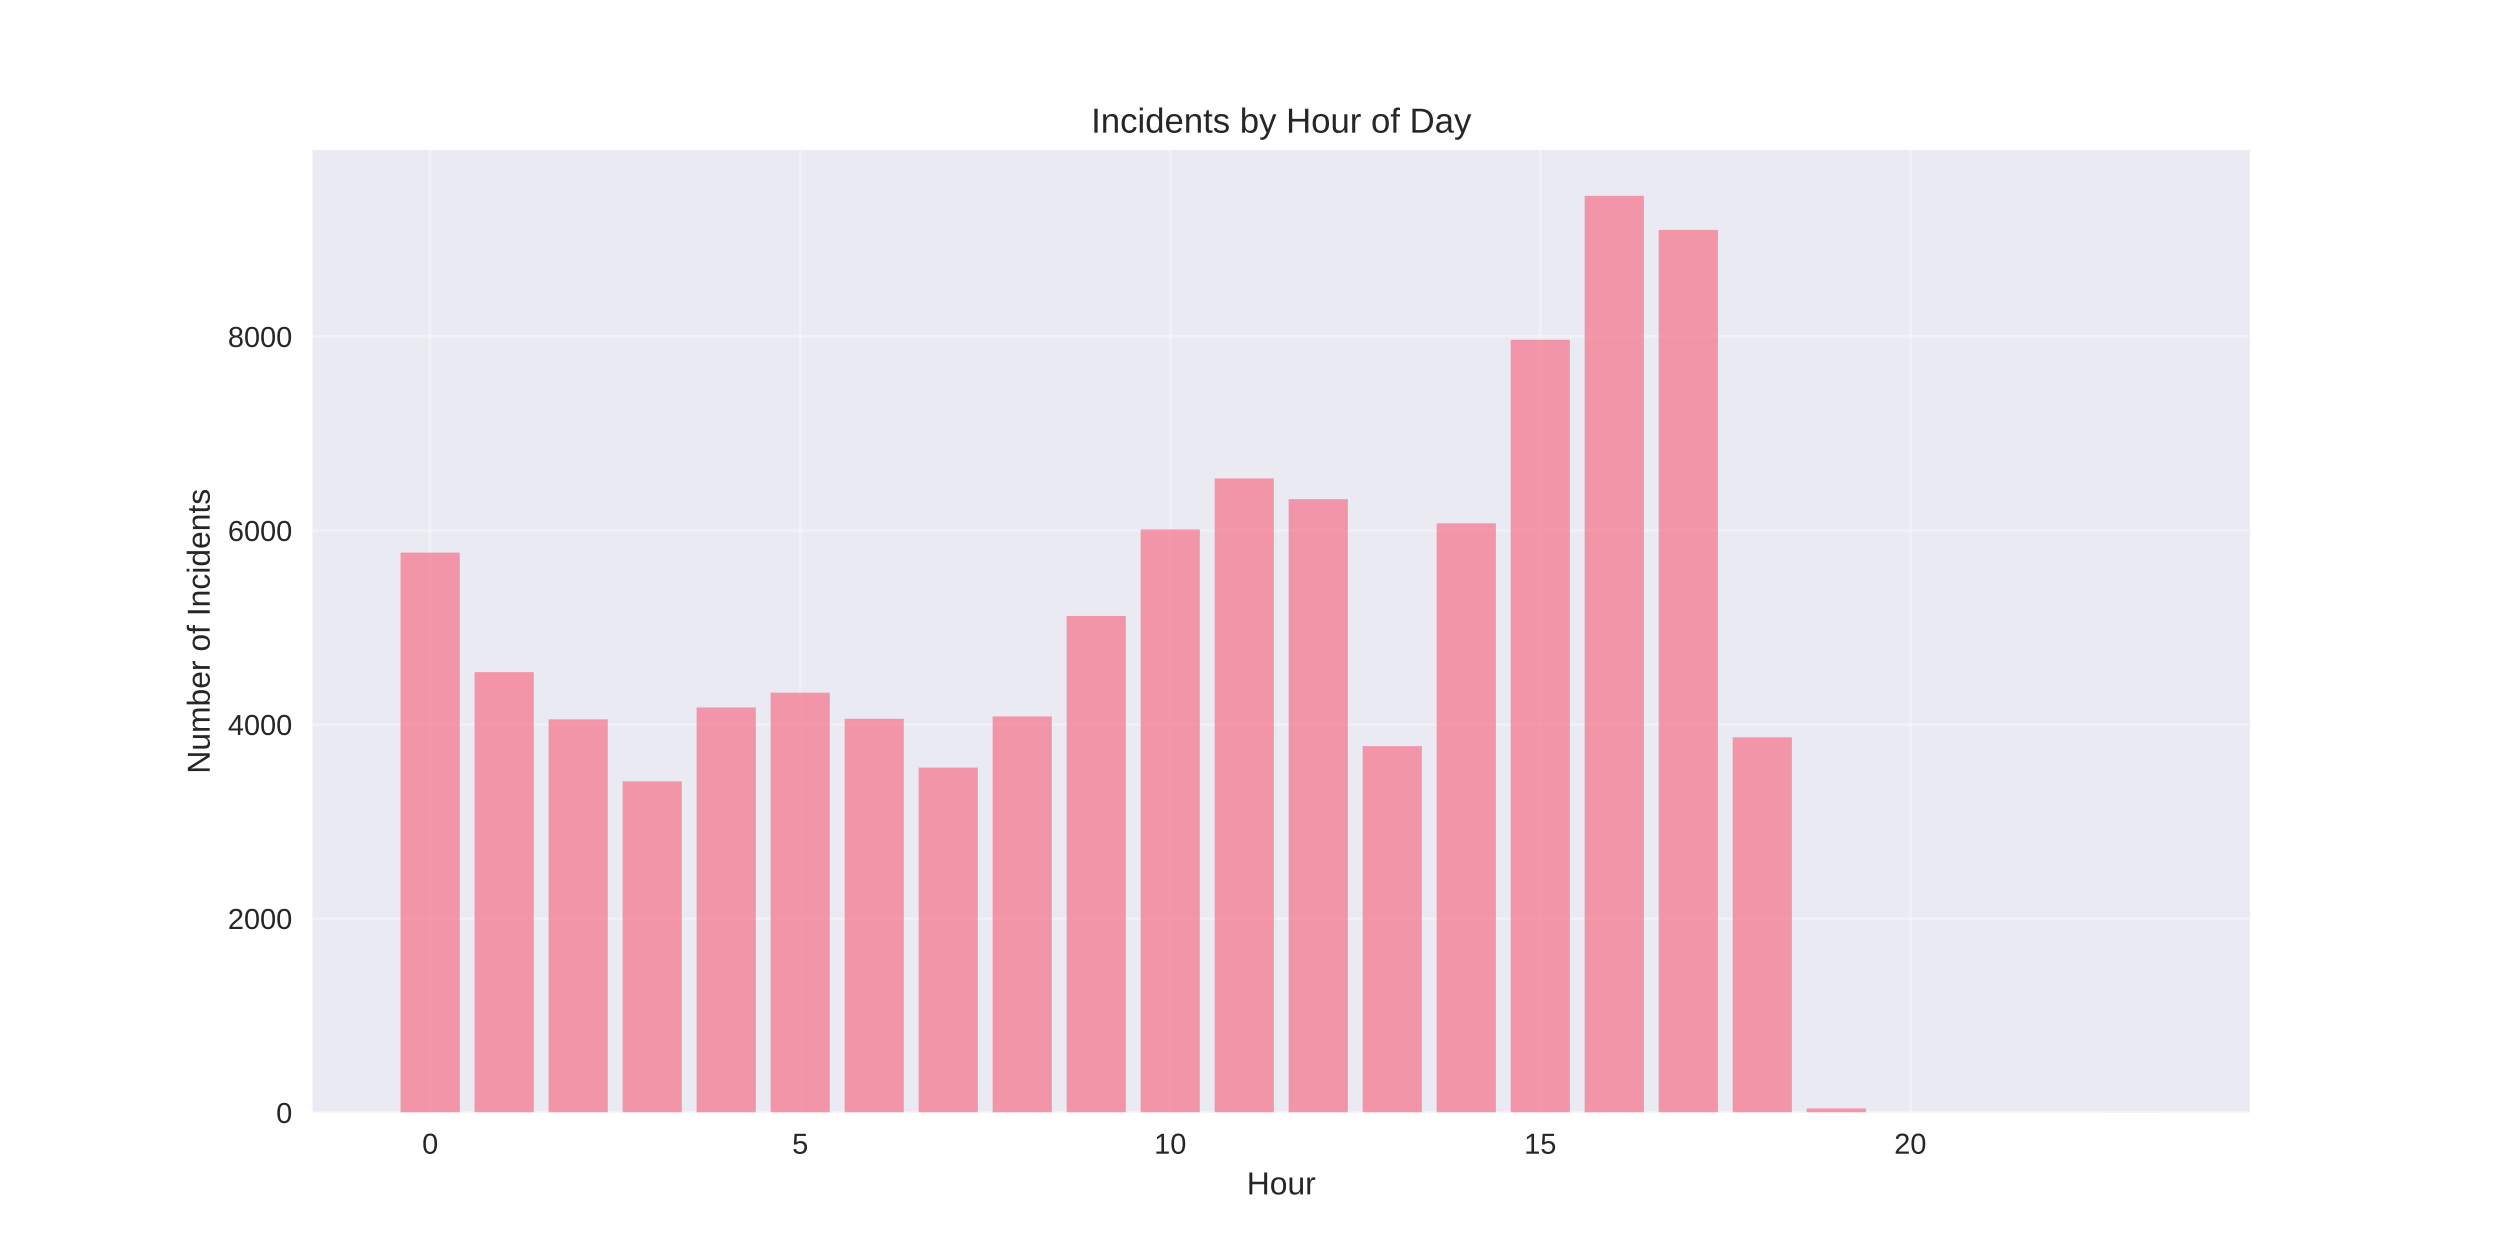
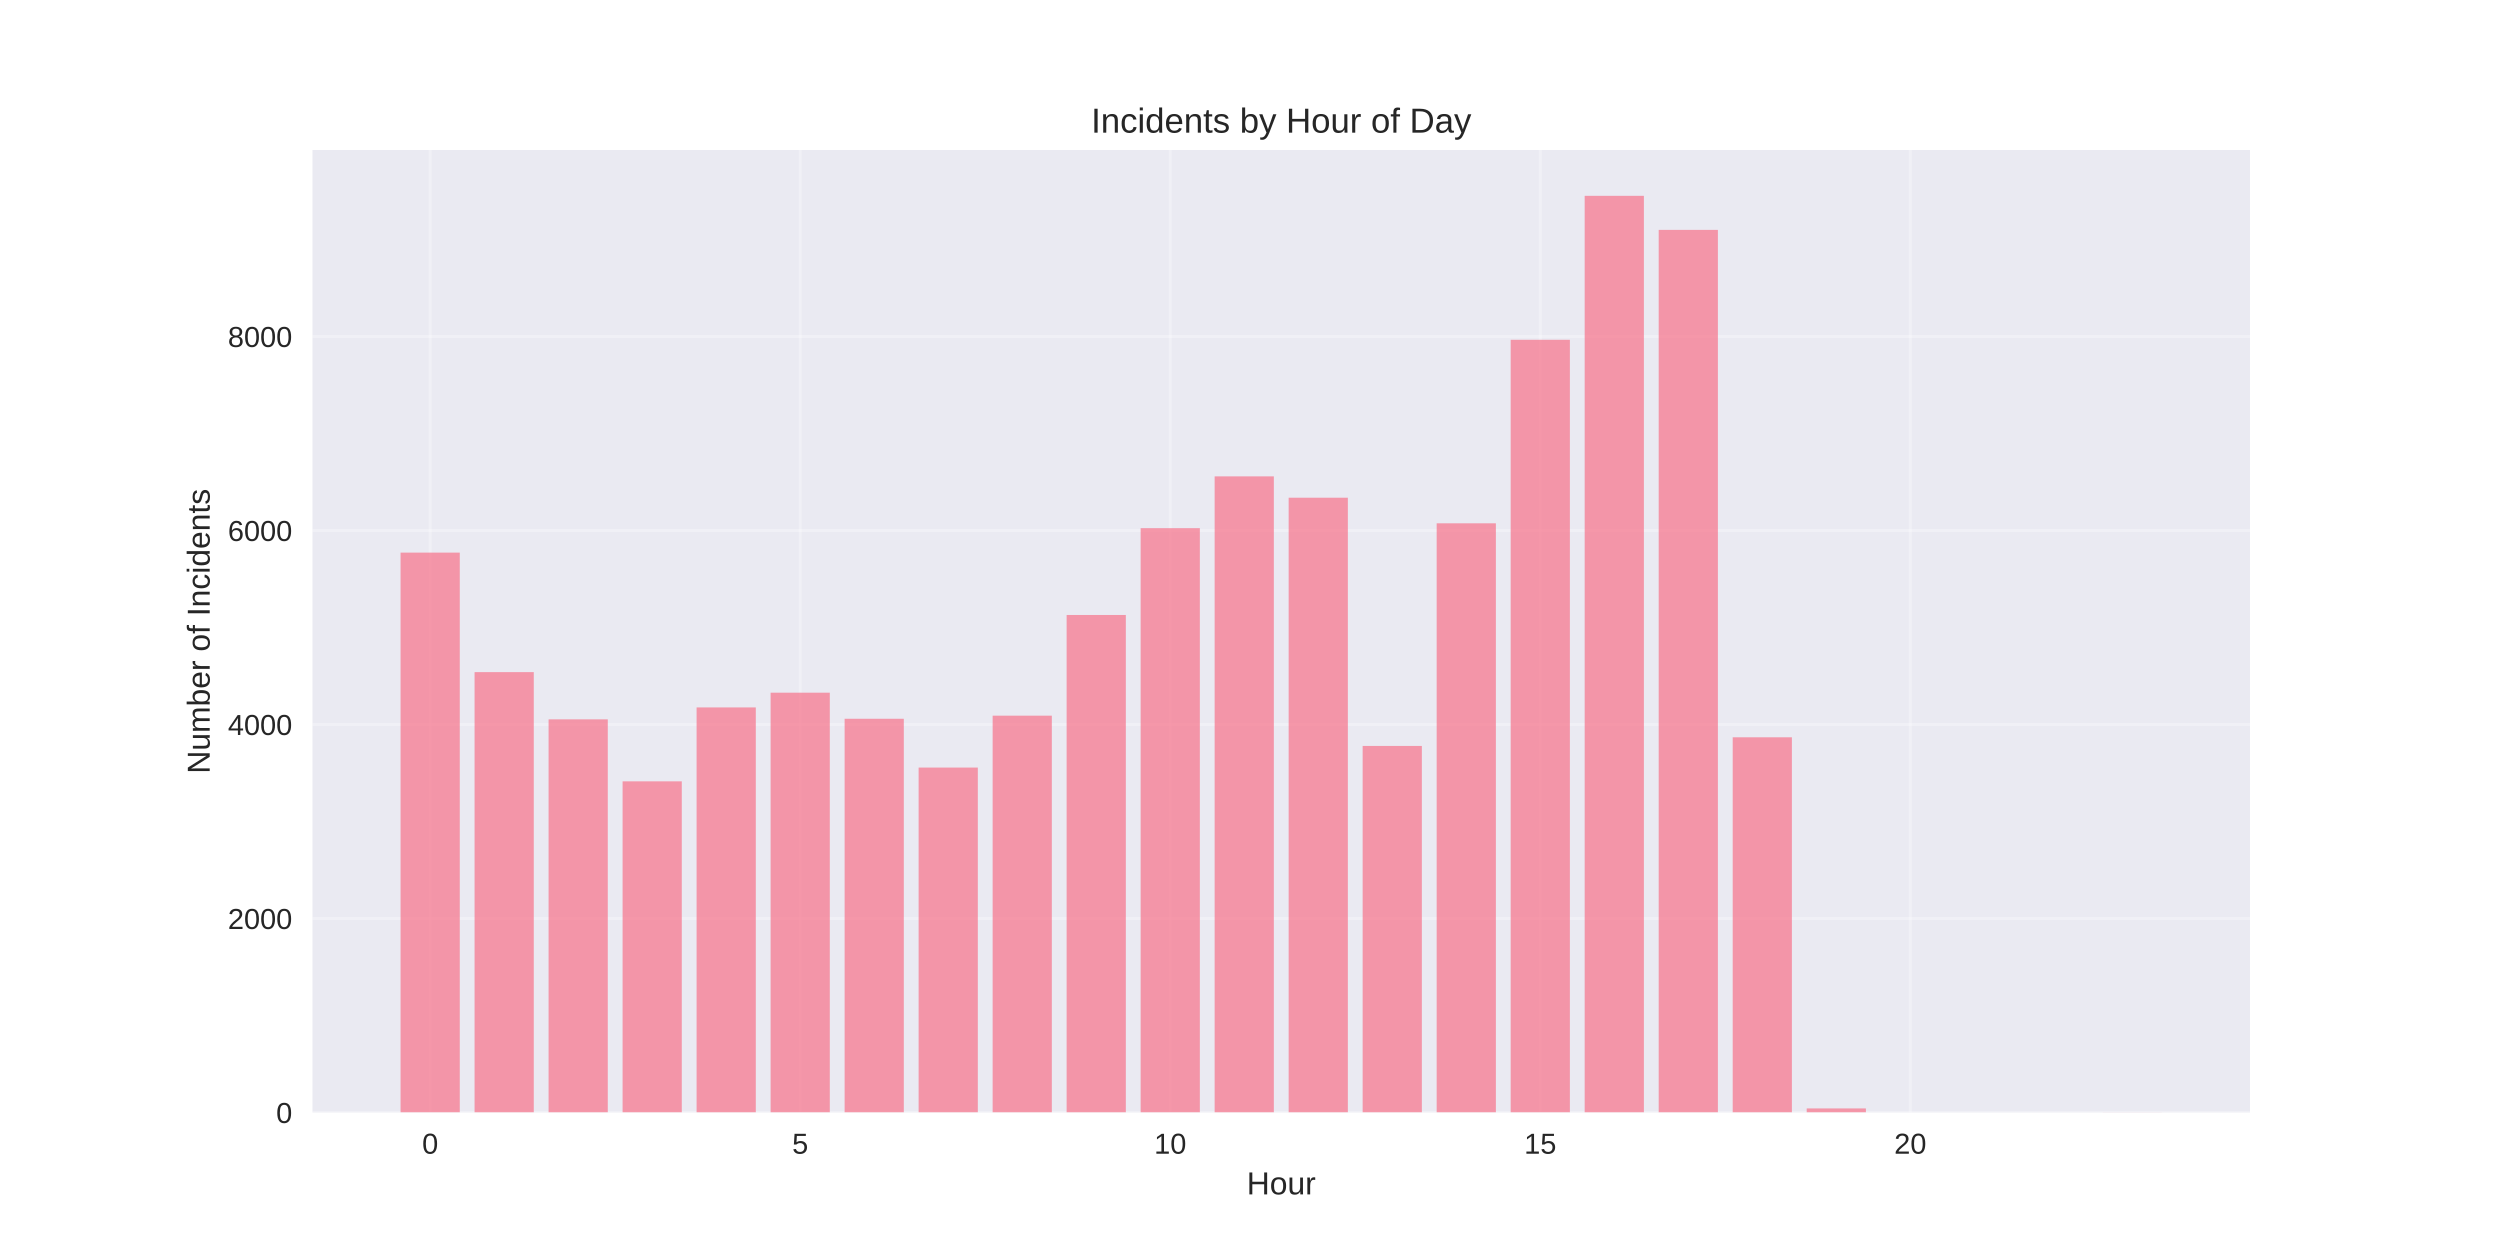
<svg xmlns="http://www.w3.org/2000/svg" width="864pt" height="432pt" viewBox="0 0 864 432" version="1.1">
  <defs>
    <style type="text/css">*{stroke-linejoin: round; stroke-linecap: butt}</style>
  </defs>
  <g id="figure_1">
    <g id="patch_1">
      <path d="M 0 432  L 864 432  L 864 0  L 0 0  z " style="fill: #ffffff" />
    </g>
    <g id="axes_1">
      <g id="patch_2">
        <path d="M 108 384.48  L 777.6 384.48  L 777.6 51.84  L 108 51.84  z " style="fill: #eaeaf2" />
      </g>
      <g id="matplotlib.axis_1">
        <g id="xtick_1">
          <g id="line2d_1">
-             <path d="M 148.667 384.48  L 148.667 51.84  " clip-path="url(#p6a2b2260fd)" style="fill: none; stroke: #ffffff; stroke-opacity: 0.3; stroke-linecap: round" />
+             <path d="M 148.667 384.48  L 148.667 51.84  " clip-path="url(#pb9d53fb9de)" style="fill: none; stroke: #ffffff; stroke-opacity: 0.3; stroke-linecap: round" />
          </g>
          <g id="line2d_2" />
          <g id="text_1">
            <text style="fill: #262626; font: 10px 'Arial', 'Liberation Sans', 'DejaVu Sans', 'Bitstream Vera Sans', sans-serif; text-anchor: middle" x="148.667" y="398.727" transform="rotate(-0 148.6671 398.7269)">0</text>
          </g>
        </g>
        <g id="xtick_2">
          <g id="line2d_3">
-             <path d="M 276.551 384.48  L 276.551 51.84  " clip-path="url(#p6a2b2260fd)" style="fill: none; stroke: #ffffff; stroke-opacity: 0.3; stroke-linecap: round" />
+             <path d="M 276.551 384.48  L 276.551 51.84  " clip-path="url(#pb9d53fb9de)" style="fill: none; stroke: #ffffff; stroke-opacity: 0.3; stroke-linecap: round" />
          </g>
          <g id="line2d_4" />
          <g id="text_2">
            <text style="fill: #262626; font: 10px 'Arial', 'Liberation Sans', 'DejaVu Sans', 'Bitstream Vera Sans', sans-serif; text-anchor: middle" x="276.551" y="398.727" transform="rotate(-0 276.551 398.7269)">5</text>
          </g>
        </g>
        <g id="xtick_3">
          <g id="line2d_5">
-             <path d="M 404.435 384.48  L 404.435 51.84  " clip-path="url(#p6a2b2260fd)" style="fill: none; stroke: #ffffff; stroke-opacity: 0.3; stroke-linecap: round" />
+             <path d="M 404.435 384.48  L 404.435 51.84  " clip-path="url(#pb9d53fb9de)" style="fill: none; stroke: #ffffff; stroke-opacity: 0.3; stroke-linecap: round" />
          </g>
          <g id="line2d_6" />
          <g id="text_3">
            <text style="fill: #262626; font: 10px 'Arial', 'Liberation Sans', 'DejaVu Sans', 'Bitstream Vera Sans', sans-serif; text-anchor: middle" x="404.435" y="398.727" transform="rotate(-0 404.4348 398.7269)">10</text>
          </g>
        </g>
        <g id="xtick_4">
          <g id="line2d_7">
-             <path d="M 532.319 384.48  L 532.319 51.84  " clip-path="url(#p6a2b2260fd)" style="fill: none; stroke: #ffffff; stroke-opacity: 0.3; stroke-linecap: round" />
+             <path d="M 532.319 384.48  L 532.319 51.84  " clip-path="url(#pb9d53fb9de)" style="fill: none; stroke: #ffffff; stroke-opacity: 0.3; stroke-linecap: round" />
          </g>
          <g id="line2d_8" />
          <g id="text_4">
            <text style="fill: #262626; font: 10px 'Arial', 'Liberation Sans', 'DejaVu Sans', 'Bitstream Vera Sans', sans-serif; text-anchor: middle" x="532.319" y="398.727" transform="rotate(-0 532.3187 398.7269)">15</text>
          </g>
        </g>
        <g id="xtick_5">
          <g id="line2d_9">
-             <path d="M 660.203 384.48  L 660.203 51.84  " clip-path="url(#p6a2b2260fd)" style="fill: none; stroke: #ffffff; stroke-opacity: 0.3; stroke-linecap: round" />
+             <path d="M 660.203 384.48  L 660.203 51.84  " clip-path="url(#pb9d53fb9de)" style="fill: none; stroke: #ffffff; stroke-opacity: 0.3; stroke-linecap: round" />
          </g>
          <g id="line2d_10" />
          <g id="text_5">
            <text style="fill: #262626; font: 10px 'Arial', 'Liberation Sans', 'DejaVu Sans', 'Bitstream Vera Sans', sans-serif; text-anchor: middle" x="660.203" y="398.727" transform="rotate(-0 660.2026 398.7269)">20</text>
          </g>
        </g>
        <g id="text_6">
          <text style="fill: #262626; font: 11px 'Arial', 'Liberation Sans', 'DejaVu Sans', 'Bitstream Vera Sans', sans-serif; text-anchor: middle" x="442.8" y="412.773" transform="rotate(-0 442.8 412.7734)">Hour</text>
        </g>
      </g>
      <g id="matplotlib.axis_2">
        <g id="ytick_1">
          <g id="line2d_11">
-             <path d="M 108 384.48  L 777.6 384.48  " clip-path="url(#p6a2b2260fd)" style="fill: none; stroke: #ffffff; stroke-opacity: 0.3; stroke-linecap: round" />
+             <path d="M 108 384.48  L 777.6 384.48  " clip-path="url(#pb9d53fb9de)" style="fill: none; stroke: #ffffff; stroke-opacity: 0.3; stroke-linecap: round" />
          </g>
          <g id="line2d_12" />
          <g id="text_7">
            <text style="fill: #262626; font: 10px 'Arial', 'Liberation Sans', 'DejaVu Sans', 'Bitstream Vera Sans', sans-serif; text-anchor: end" x="101" y="388.103" transform="rotate(-0 101 388.1034)">0</text>
          </g>
        </g>
        <g id="ytick_2">
          <g id="line2d_13">
-             <path d="M 108 317.432  L 777.6 317.432  " clip-path="url(#p6a2b2260fd)" style="fill: none; stroke: #ffffff; stroke-opacity: 0.3; stroke-linecap: round" />
+             <path d="M 108 317.432  L 777.6 317.432  " clip-path="url(#pb9d53fb9de)" style="fill: none; stroke: #ffffff; stroke-opacity: 0.3; stroke-linecap: round" />
          </g>
          <g id="line2d_14" />
          <g id="text_8">
            <text style="fill: #262626; font: 10px 'Arial', 'Liberation Sans', 'DejaVu Sans', 'Bitstream Vera Sans', sans-serif; text-anchor: end" x="101" y="321.056" transform="rotate(-0 101 321.0558)">2000</text>
          </g>
        </g>
        <g id="ytick_3">
          <g id="line2d_15">
-             <path d="M 108 250.385  L 777.6 250.385  " clip-path="url(#p6a2b2260fd)" style="fill: none; stroke: #ffffff; stroke-opacity: 0.3; stroke-linecap: round" />
+             <path d="M 108 250.385  L 777.6 250.385  " clip-path="url(#pb9d53fb9de)" style="fill: none; stroke: #ffffff; stroke-opacity: 0.3; stroke-linecap: round" />
          </g>
          <g id="line2d_16" />
          <g id="text_9">
            <text style="fill: #262626; font: 10px 'Arial', 'Liberation Sans', 'DejaVu Sans', 'Bitstream Vera Sans', sans-serif; text-anchor: end" x="101" y="254.008" transform="rotate(-0 101 254.0082)">4000</text>
          </g>
        </g>
        <g id="ytick_4">
          <g id="line2d_17">
-             <path d="M 108 183.337  L 777.6 183.337  " clip-path="url(#p6a2b2260fd)" style="fill: none; stroke: #ffffff; stroke-opacity: 0.3; stroke-linecap: round" />
+             <path d="M 108 183.337  L 777.6 183.337  " clip-path="url(#pb9d53fb9de)" style="fill: none; stroke: #ffffff; stroke-opacity: 0.3; stroke-linecap: round" />
          </g>
          <g id="line2d_18" />
          <g id="text_10">
            <text style="fill: #262626; font: 10px 'Arial', 'Liberation Sans', 'DejaVu Sans', 'Bitstream Vera Sans', sans-serif; text-anchor: end" x="101" y="186.961" transform="rotate(-0 101 186.9606)">6000</text>
          </g>
        </g>
        <g id="ytick_5">
          <g id="line2d_19">
-             <path d="M 108 116.29  L 777.6 116.29  " clip-path="url(#p6a2b2260fd)" style="fill: none; stroke: #ffffff; stroke-opacity: 0.3; stroke-linecap: round" />
+             <path d="M 108 116.29  L 777.6 116.29  " clip-path="url(#pb9d53fb9de)" style="fill: none; stroke: #ffffff; stroke-opacity: 0.3; stroke-linecap: round" />
          </g>
          <g id="line2d_20" />
          <g id="text_11">
            <text style="fill: #262626; font: 10px 'Arial', 'Liberation Sans', 'DejaVu Sans', 'Bitstream Vera Sans', sans-serif; text-anchor: end" x="101" y="119.913" transform="rotate(-0 101 119.913)">8000</text>
          </g>
        </g>
        <g id="text_12">
          <text style="fill: #262626; font: 11px 'Arial', 'Liberation Sans', 'DejaVu Sans', 'Bitstream Vera Sans', sans-serif; text-anchor: middle" x="72.474" y="218.16" transform="rotate(-90 72.47375 218.16)">Number of Incidents</text>
        </g>
      </g>
      <g id="patch_3">
-         <path d="M 138.436 384.48  L 158.898 384.48  L 158.898 190.981  L 138.436 190.981  z " clip-path="url(#p6a2b2260fd)" style="fill: #f77189; opacity: 0.7" />
+         <path d="M 138.436 384.48  L 158.898 384.48  L 158.898 190.981  L 138.436 190.981  z " clip-path="url(#pb9d53fb9de)" style="fill: #f77189; opacity: 0.7" />
      </g>
      <g id="patch_4">
-         <path d="M 164.013 384.48  L 184.475 384.48  L 184.475 232.282  L 164.013 232.282  z " clip-path="url(#p6a2b2260fd)" style="fill: #f77189; opacity: 0.7" />
+         <path d="M 164.013 384.48  L 184.475 384.48  L 184.475 232.282  L 164.013 232.282  z " clip-path="url(#pb9d53fb9de)" style="fill: #f77189; opacity: 0.7" />
      </g>
      <g id="patch_5">
-         <path d="M 189.59 384.48  L 210.051 384.48  L 210.051 248.608  L 189.59 248.608  z " clip-path="url(#p6a2b2260fd)" style="fill: #f77189; opacity: 0.7" />
+         <path d="M 189.59 384.48  L 210.051 384.48  L 210.051 248.608  L 189.59 248.608  z " clip-path="url(#pb9d53fb9de)" style="fill: #f77189; opacity: 0.7" />
      </g>
      <g id="patch_6">
-         <path d="M 215.167 384.48  L 235.628 384.48  L 235.628 270.03  L 215.167 270.03  z " clip-path="url(#p6a2b2260fd)" style="fill: #f77189; opacity: 0.7" />
+         <path d="M 215.167 384.48  L 235.628 384.48  L 235.628 270.03  L 215.167 270.03  z " clip-path="url(#pb9d53fb9de)" style="fill: #f77189; opacity: 0.7" />
      </g>
      <g id="patch_7">
-         <path d="M 240.743 384.48  L 261.205 384.48  L 261.205 244.485  L 240.743 244.485  z " clip-path="url(#p6a2b2260fd)" style="fill: #f77189; opacity: 0.7" />
+         <path d="M 240.743 384.48  L 261.205 384.48  L 261.205 244.485  L 240.743 244.485  z " clip-path="url(#pb9d53fb9de)" style="fill: #f77189; opacity: 0.7" />
      </g>
      <g id="patch_8">
-         <path d="M 266.32 384.48  L 286.782 384.48  L 286.782 239.389  L 266.32 239.389  z " clip-path="url(#p6a2b2260fd)" style="fill: #f77189; opacity: 0.7" />
+         <path d="M 266.32 384.48  L 286.782 384.48  L 286.782 239.389  L 266.32 239.389  z " clip-path="url(#pb9d53fb9de)" style="fill: #f77189; opacity: 0.7" />
      </g>
      <g id="patch_9">
-         <path d="M 291.897 384.48  L 312.358 384.48  L 312.358 248.407  L 291.897 248.407  z " clip-path="url(#p6a2b2260fd)" style="fill: #f77189; opacity: 0.7" />
+         <path d="M 291.897 384.48  L 312.358 384.48  L 312.358 248.407  L 291.897 248.407  z " clip-path="url(#pb9d53fb9de)" style="fill: #f77189; opacity: 0.7" />
      </g>
      <g id="patch_10">
-         <path d="M 317.474 384.48  L 337.935 384.48  L 337.935 265.269  L 317.474 265.269  z " clip-path="url(#p6a2b2260fd)" style="fill: #f77189; opacity: 0.7" />
+         <path d="M 317.474 384.48  L 337.935 384.48  L 337.935 265.269  L 317.474 265.269  z " clip-path="url(#pb9d53fb9de)" style="fill: #f77189; opacity: 0.7" />
      </g>
      <g id="patch_11">
-         <path d="M 343.051 384.48  L 363.512 384.48  L 363.512 247.602  L 343.051 247.602  z " clip-path="url(#p6a2b2260fd)" style="fill: #f77189; opacity: 0.7" />
+         <path d="M 343.051 384.48  L 363.512 384.48  L 363.512 247.334  L 343.051 247.334  z " clip-path="url(#pb9d53fb9de)" style="fill: #f77189; opacity: 0.7" />
      </g>
      <g id="patch_12">
-         <path d="M 368.627 384.48  L 389.089 384.48  L 389.089 212.872  L 368.627 212.872  z " clip-path="url(#p6a2b2260fd)" style="fill: #f77189; opacity: 0.7" />
+         <path d="M 368.627 384.48  L 389.089 384.48  L 389.089 212.536  L 368.627 212.536  z " clip-path="url(#pb9d53fb9de)" style="fill: #f77189; opacity: 0.7" />
      </g>
      <g id="patch_13">
-         <path d="M 394.204 384.48  L 414.666 384.48  L 414.666 182.968  L 394.204 182.968  z " clip-path="url(#p6a2b2260fd)" style="fill: #f77189; opacity: 0.7" />
+         <path d="M 394.204 384.48  L 414.666 384.48  L 414.666 182.533  L 394.204 182.533  z " clip-path="url(#pb9d53fb9de)" style="fill: #f77189; opacity: 0.7" />
      </g>
      <g id="patch_14">
-         <path d="M 419.781 384.48  L 440.242 384.48  L 440.242 165.335  L 419.781 165.335  z " clip-path="url(#p6a2b2260fd)" style="fill: #f77189; opacity: 0.7" />
+         <path d="M 419.781 384.48  L 440.242 384.48  L 440.242 164.631  L 419.781 164.631  z " clip-path="url(#pb9d53fb9de)" style="fill: #f77189; opacity: 0.7" />
      </g>
      <g id="patch_15">
-         <path d="M 445.358 384.48  L 465.819 384.48  L 465.819 172.509  L 445.358 172.509  z " clip-path="url(#p6a2b2260fd)" style="fill: #f77189; opacity: 0.7" />
+         <path d="M 445.358 384.48  L 465.819 384.48  L 465.819 172.006  L 445.358 172.006  z " clip-path="url(#pb9d53fb9de)" style="fill: #f77189; opacity: 0.7" />
      </g>
      <g id="patch_16">
-         <path d="M 470.934 384.48  L 491.396 384.48  L 491.396 257.861  L 470.934 257.861  z " clip-path="url(#p6a2b2260fd)" style="fill: #f77189; opacity: 0.7" />
+         <path d="M 470.934 384.48  L 491.396 384.48  L 491.396 257.794  L 470.934 257.794  z " clip-path="url(#pb9d53fb9de)" style="fill: #f77189; opacity: 0.7" />
      </g>
      <g id="patch_17">
-         <path d="M 496.511 384.48  L 516.973 384.48  L 516.973 180.856  L 496.511 180.856  z " clip-path="url(#p6a2b2260fd)" style="fill: #f77189; opacity: 0.7" />
+         <path d="M 496.511 384.48  L 516.973 384.48  L 516.973 180.856  L 496.511 180.856  z " clip-path="url(#pb9d53fb9de)" style="fill: #f77189; opacity: 0.7" />
      </g>
      <g id="patch_18">
-         <path d="M 522.088 384.48  L 542.549 384.48  L 542.549 117.429  L 522.088 117.429  z " clip-path="url(#p6a2b2260fd)" style="fill: #f77189; opacity: 0.7" />
+         <path d="M 522.088 384.48  L 542.549 384.48  L 542.549 117.429  L 522.088 117.429  z " clip-path="url(#pb9d53fb9de)" style="fill: #f77189; opacity: 0.7" />
      </g>
      <g id="patch_19">
-         <path d="M 547.665 384.48  L 568.126 384.48  L 568.126 67.68  L 547.665 67.68  z " clip-path="url(#p6a2b2260fd)" style="fill: #f77189; opacity: 0.7" />
+         <path d="M 547.665 384.48  L 568.126 384.48  L 568.126 67.68  L 547.665 67.68  z " clip-path="url(#pb9d53fb9de)" style="fill: #f77189; opacity: 0.7" />
      </g>
      <g id="patch_20">
-         <path d="M 573.242 384.48  L 593.703 384.48  L 593.703 79.447  L 573.242 79.447  z " clip-path="url(#p6a2b2260fd)" style="fill: #f77189; opacity: 0.7" />
+         <path d="M 573.242 384.48  L 593.703 384.48  L 593.703 79.447  L 573.242 79.447  z " clip-path="url(#pb9d53fb9de)" style="fill: #f77189; opacity: 0.7" />
      </g>
      <g id="patch_21">
-         <path d="M 598.818 384.48  L 619.28 384.48  L 619.28 254.81  L 598.818 254.81  z " clip-path="url(#p6a2b2260fd)" style="fill: #f77189; opacity: 0.7" />
+         <path d="M 598.818 384.48  L 619.28 384.48  L 619.28 254.81  L 598.818 254.81  z " clip-path="url(#pb9d53fb9de)" style="fill: #f77189; opacity: 0.7" />
      </g>
      <g id="patch_22">
-         <path d="M 624.395 384.48  L 644.857 384.48  L 644.857 383.072  L 624.395 383.072  z " clip-path="url(#p6a2b2260fd)" style="fill: #f77189; opacity: 0.7" />
+         <path d="M 624.395 384.48  L 644.857 384.48  L 644.857 383.072  L 624.395 383.072  z " clip-path="url(#pb9d53fb9de)" style="fill: #f77189; opacity: 0.7" />
      </g>
      <g id="patch_23">
-         <path d="M 726.702 384.48  L 747.164 384.48  L 747.164 384.446  L 726.702 384.446  z " clip-path="url(#p6a2b2260fd)" style="fill: #f77189; opacity: 0.7" />
+         <path d="M 726.702 384.48  L 747.164 384.48  L 747.164 384.446  L 726.702 384.446  z " clip-path="url(#pb9d53fb9de)" style="fill: #f77189; opacity: 0.7" />
      </g>
      <g id="patch_24">
        <path d="M 108 384.48  L 108 51.84  " style="fill: none" />
      </g>
      <g id="patch_25">
        <path d="M 777.6 384.48  L 777.6 51.84  " style="fill: none" />
      </g>
      <g id="patch_26">
        <path d="M 108 384.48  L 777.6 384.48  " style="fill: none" />
      </g>
      <g id="patch_27">
        <path d="M 108 51.84  L 777.6 51.84  " style="fill: none" />
      </g>
      <g id="text_13">
        <text style="fill: #262626; font: 12px 'Arial', 'Liberation Sans', 'DejaVu Sans', 'Bitstream Vera Sans', sans-serif; text-anchor: middle" x="442.8" y="45.84" transform="rotate(-0 442.8 45.84)">Incidents by Hour of Day</text>
      </g>
    </g>
  </g>
  <defs>
-     <clipPath id="p6a2b2260fd">
+     <clipPath id="pb9d53fb9de">
      <rect x="108" y="51.84" width="669.6" height="332.64" />
    </clipPath>
  </defs>
</svg>
